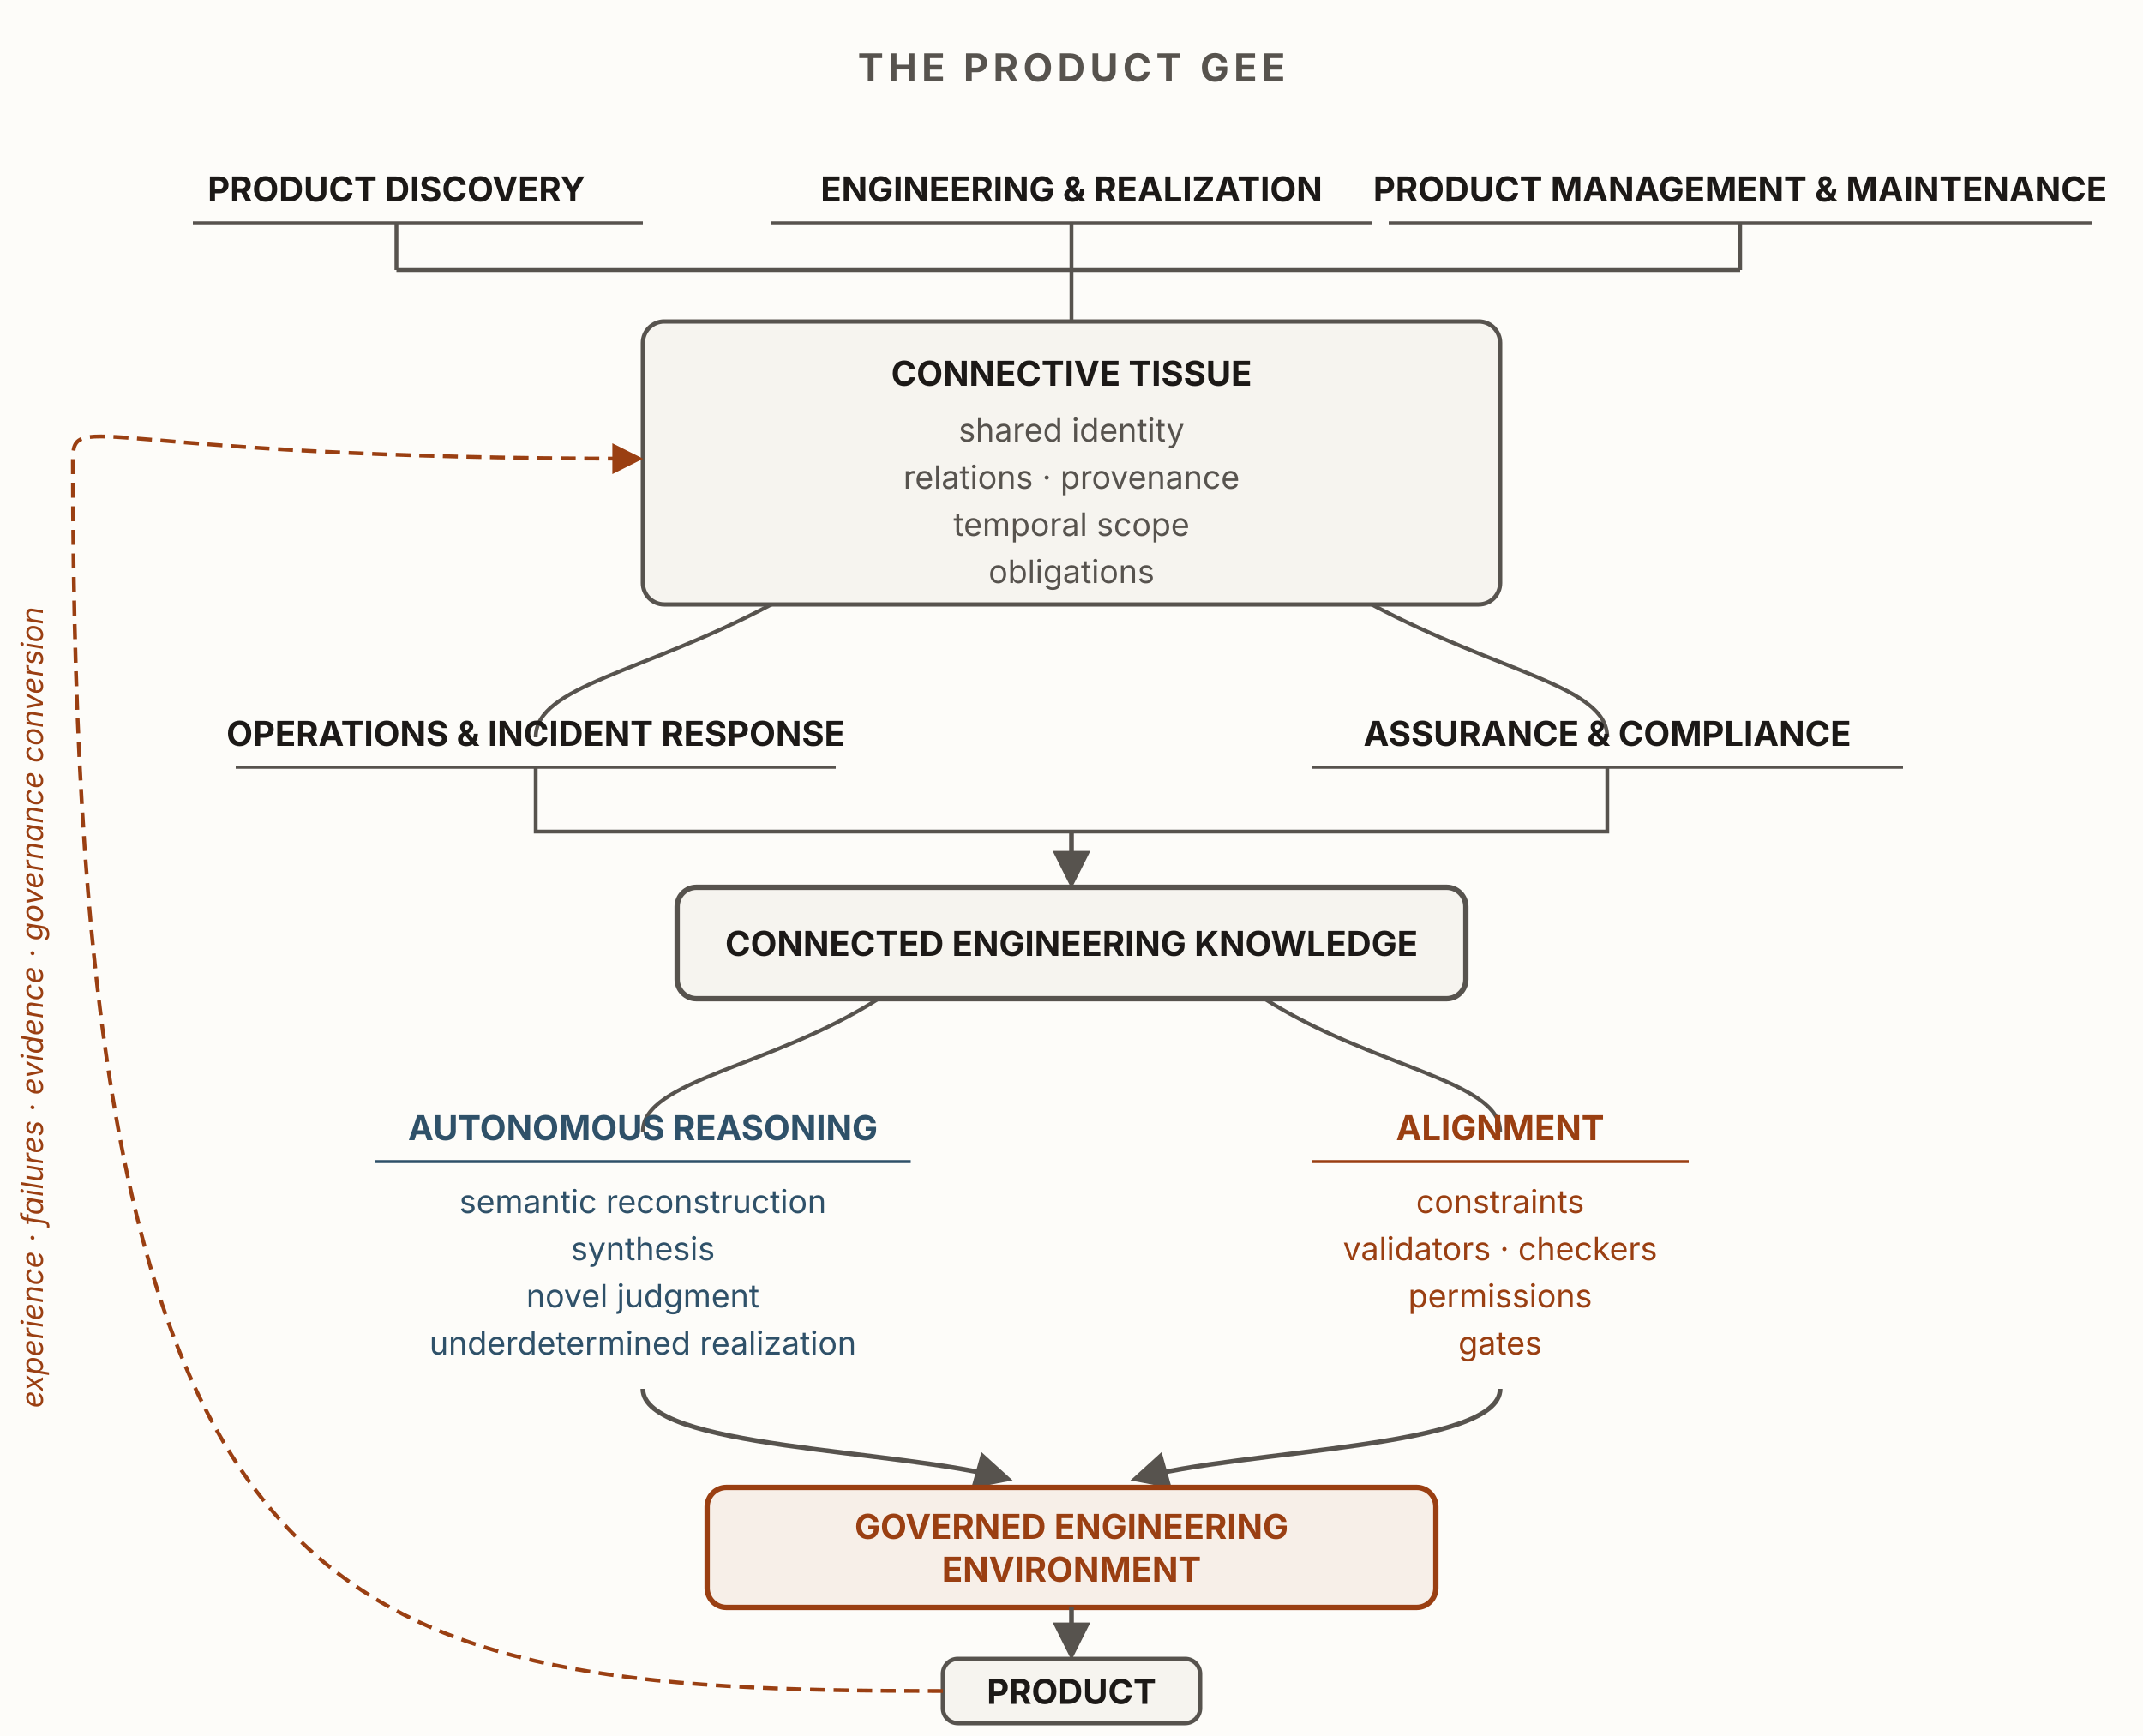
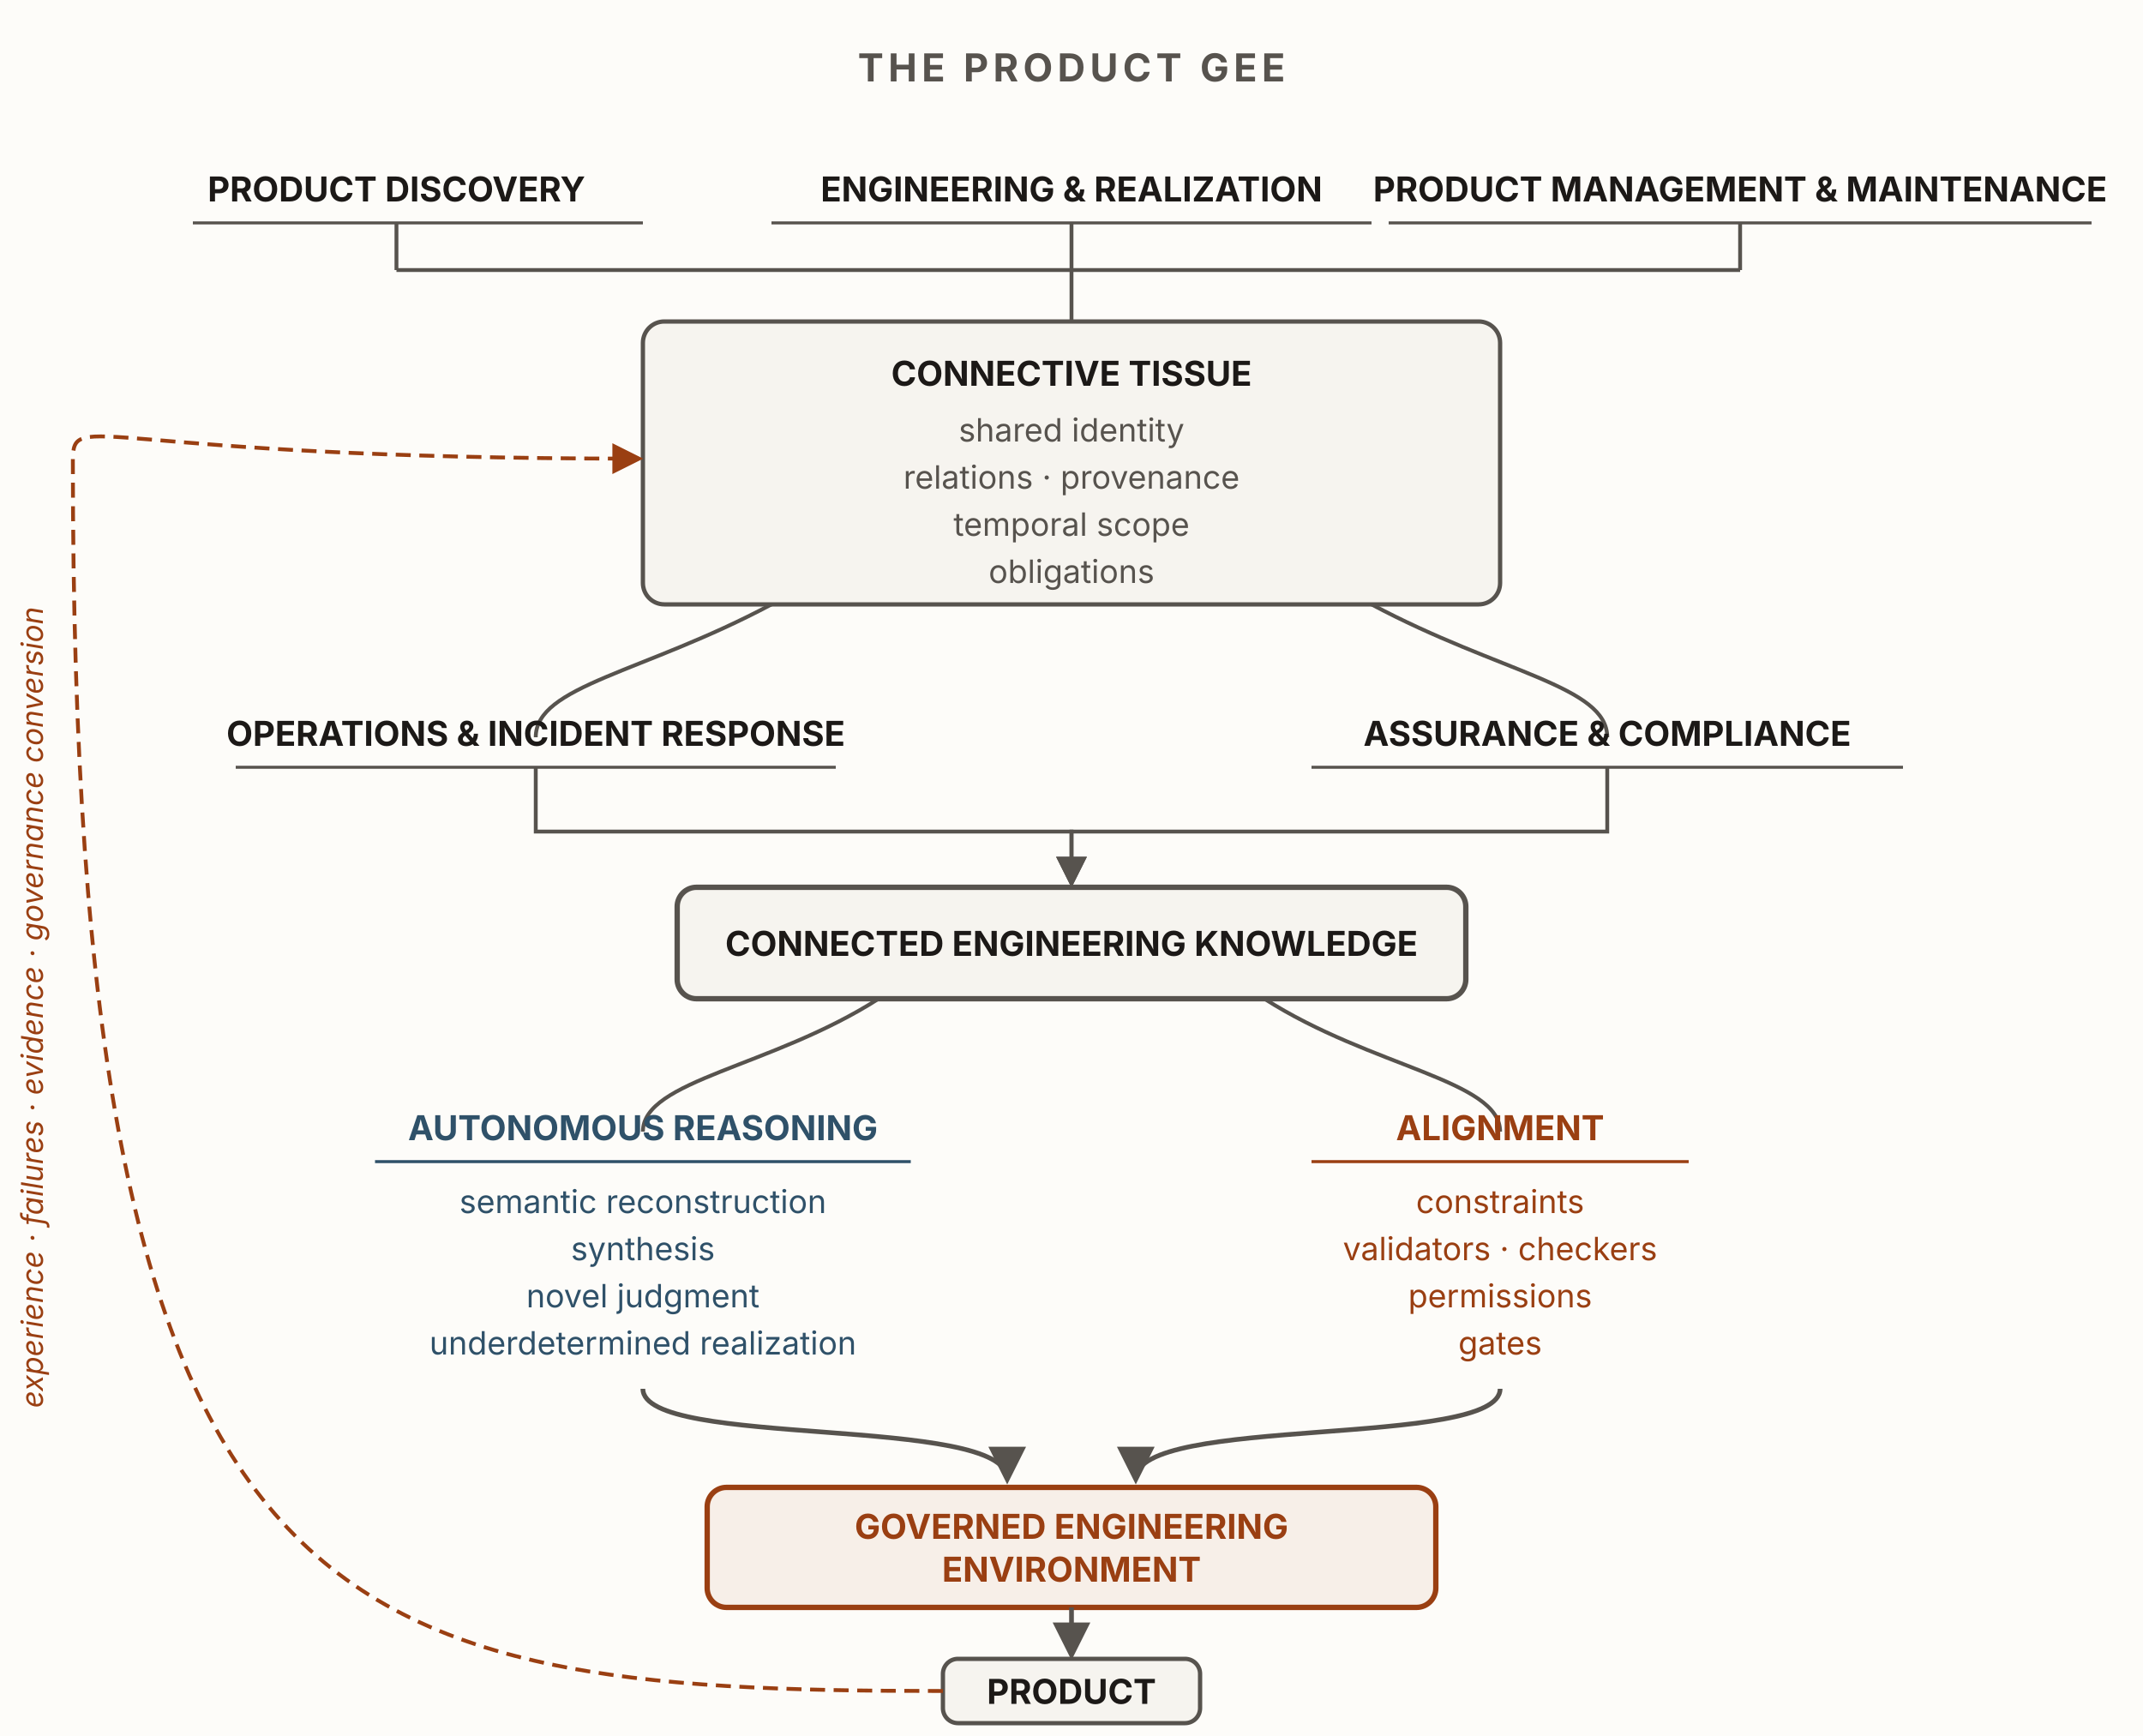
<svg xmlns="http://www.w3.org/2000/svg" viewBox="0 0 1000 810" width="1000" height="810" role="img" aria-labelledby="h8Title h8Desc" font-family="'Source Sans 3', -apple-system, 'Segoe UI', sans-serif">
  <defs>
    <marker id="h8-ah" viewBox="0 0 10 10" refX="8.5" refY="5" markerWidth="8" markerHeight="8" orient="auto">
      <path d="M0 0 L10 5 L0 10 z" fill="#57534e" />
    </marker>
    <marker id="h8-ah-u" viewBox="0 0 10 10" refX="8.5" refY="5" markerWidth="8" markerHeight="8" orient="auto">
      <path d="M0 0 L10 5 L0 10 z" fill="#9a3f12" />
    </marker>
  </defs>
  <rect x="0" y="0" width="1000" height="810" fill="#fdfcf9" />
  <text x="500" y="38" text-anchor="middle" font-size="18" font-weight="700" letter-spacing="0.12em" fill="#57534e">THE PRODUCT GEE</text>
  <g text-anchor="middle" font-size="16" font-weight="700" fill="#1c1917">
    <text x="185" y="94">PRODUCT DISCOVERY</text>
    <text x="500" y="94">ENGINEERING &amp; REALIZATION</text>
    <text x="812" y="94">PRODUCT MANAGEMENT &amp; MAINTENANCE</text>
  </g>
  <g stroke="#57534e" stroke-width="1.4">
    <line x1="90" y1="104" x2="300" y2="104" />
    <line x1="360" y1="104" x2="640" y2="104" />
    <line x1="648" y1="104" x2="976" y2="104" />
  </g>
  <g stroke="#57534e" stroke-width="1.8" fill="none">
    <line x1="185" y1="104" x2="185" y2="126" />
    <line x1="500" y1="104" x2="500" y2="126" />
    <line x1="812" y1="104" x2="812" y2="126" />
    <line x1="185" y1="126" x2="812" y2="126" />
    <line x1="500" y1="126" x2="500" y2="150" />
  </g>
-   <rect x="300" y="150" width="400" height="132" rx="10" fill="#f6f4ef" stroke="#57534e" stroke-width="2" />
+   <rect id="connective-tissue" x="300" y="150" width="400" height="132" rx="10" fill="#f6f4ef" stroke="#57534e" stroke-width="2" />
  <text x="500" y="180" text-anchor="middle" font-size="16" font-weight="700" fill="#1c1917">CONNECTIVE TISSUE</text>
  <g text-anchor="middle" font-size="15" fill="#57534e">
    <text x="500" y="206">shared identity</text>
    <text x="500" y="228">relations · provenance</text>
    <text x="500" y="250">temporal scope</text>
    <text x="500" y="272">obligations</text>
  </g>
  <g stroke="#57534e" stroke-width="1.8" fill="none">
    <path d="M360,282 C300,314 250,320 250,344" />
    <path d="M640,282 C700,314 750,320 750,344" />
  </g>
+   <g fill="none" stroke="none">
+     <rect id="operations" x="110" y="334" width="280" height="28" />
+     <rect id="assurance" x="612" y="334" width="276" height="28" />
+   </g>
  <g text-anchor="middle" font-size="16" font-weight="700" fill="#1c1917">
    <text x="250" y="348">OPERATIONS &amp; INCIDENT RESPONSE</text>
    <text x="750" y="348">ASSURANCE &amp; COMPLIANCE</text>
  </g>
  <g stroke="#57534e" stroke-width="1.4">
    <line x1="110" y1="358" x2="390" y2="358" />
    <line x1="612" y1="358" x2="888" y2="358" />
  </g>
-   <g stroke="#57534e" stroke-width="1.8" fill="none">
-     <path d="M250,358 L250,388 L500,388" />
-     <path d="M750,358 L750,388 L500,388" />
+   <g stroke="#57534e" stroke-width="1.8" fill="none" marker-end="url(#h8-ah)">
+     <path d="M250,358 L250,388 L500,388 L500,412" />
+     <path d="M750,358 L750,388 L500,388 L500,412" />
  </g>
-   <line x1="500" y1="388" x2="500" y2="412" stroke="#57534e" stroke-width="2.2" marker-end="url(#h8-ah)" />
-   <rect x="316" y="414" width="368" height="52" rx="9" fill="#f6f4ef" stroke="#57534e" stroke-width="2.5" />
+   <rect id="connected-knowledge" x="316" y="414" width="368" height="52" rx="9" fill="#f6f4ef" stroke="#57534e" stroke-width="2.5" />
  <text x="500" y="446" text-anchor="middle" font-size="16" font-weight="700" fill="#1c1917">CONNECTED ENGINEERING KNOWLEDGE</text>
  <g stroke="#57534e" stroke-width="1.8" fill="none">
    <path d="M410,466 C360,498 300,504 300,528" />
    <path d="M590,466 C640,498 700,504 700,528" />
+   </g>
+   <g fill="none" stroke="none">
+     <rect id="autonomous-reasoning" x="175" y="520" width="250" height="132" />
+     <rect id="alignment" x="612" y="520" width="176" height="132" />
  </g>
  <text x="300" y="532" text-anchor="middle" font-size="16" font-weight="700" fill="#2f5169">AUTONOMOUS REASONING</text>
  <line x1="175" y1="542" x2="425" y2="542" stroke="#2f5169" stroke-width="1.4" />
  <g text-anchor="middle" font-size="15" fill="#2f5169">
    <text x="300" y="566">semantic reconstruction</text>
    <text x="300" y="588">synthesis</text>
    <text x="300" y="610">novel judgment</text>
    <text x="300" y="632">underdetermined realization</text>
  </g>
  <text x="700" y="532" text-anchor="middle" font-size="16" font-weight="700" fill="#9a3f12">ALIGNMENT</text>
  <line x1="612" y1="542" x2="788" y2="542" stroke="#9a3f12" stroke-width="1.4" />
  <g text-anchor="middle" font-size="15" fill="#9a3f12">
    <text x="700" y="566">constraints</text>
    <text x="700" y="588">validators · checkers</text>
    <text x="700" y="610">permissions</text>
    <text x="700" y="632">gates</text>
  </g>
-   <path d="M300,648 C300,676 420,676 470,690" fill="none" stroke="#57534e" stroke-width="2.2" marker-end="url(#h8-ah)" />
-   <path d="M700,648 C700,676 580,676 530,690" fill="none" stroke="#57534e" stroke-width="2.2" marker-end="url(#h8-ah)" />
-   <rect x="330" y="694" width="340" height="56" rx="9" fill="#f7efe8" stroke="#9a3f12" stroke-width="2.5" />
+   <path d="M300,648 C300,676 470,660 470,690" fill="none" stroke="#57534e" stroke-width="2.2" marker-end="url(#h8-ah)" />
+   <path d="M700,648 C700,676 530,660 530,690" fill="none" stroke="#57534e" stroke-width="2.2" marker-end="url(#h8-ah)" />
+   <rect id="gee" x="330" y="694" width="340" height="56" rx="9" fill="#f7efe8" stroke="#9a3f12" stroke-width="2.5" />
  <text x="500" y="718" text-anchor="middle" font-size="16" font-weight="700" fill="#9a3f12">GOVERNED ENGINEERING</text>
  <text x="500" y="738" text-anchor="middle" font-size="16" font-weight="700" fill="#9a3f12">ENVIRONMENT</text>
  <line x1="500" y1="750" x2="500" y2="772" stroke="#57534e" stroke-width="2.2" marker-end="url(#h8-ah)" />
-   <rect x="440" y="774" width="120" height="30" rx="7" fill="#f6f4ef" stroke="#57534e" stroke-width="2" />
+   <rect id="product" x="440" y="774" width="120" height="30" rx="7" fill="#f6f4ef" stroke="#57534e" stroke-width="2" />
  <text x="500" y="795" text-anchor="middle" font-size="16" font-weight="700" fill="#1c1917">PRODUCT</text>
  <path d="M440,789 C150,789 34,760 34,215 C34,190 44,214 298,214" fill="none" stroke="#9a3f12" stroke-width="1.8" stroke-dasharray="7 4" marker-end="url(#h8-ah-u)" />
  <text x="20" y="470" text-anchor="middle" font-size="14" font-style="italic" fill="#9a3f12" transform="rotate(-90 20 470)">experience · failures · evidence · governance conversion</text>
</svg>
